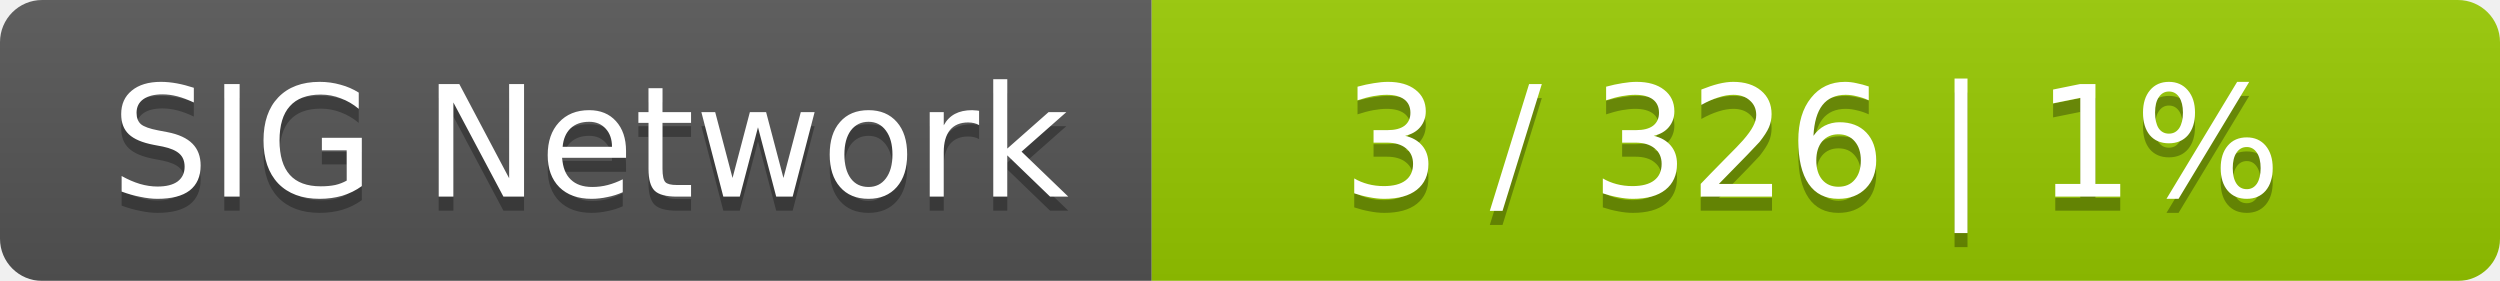
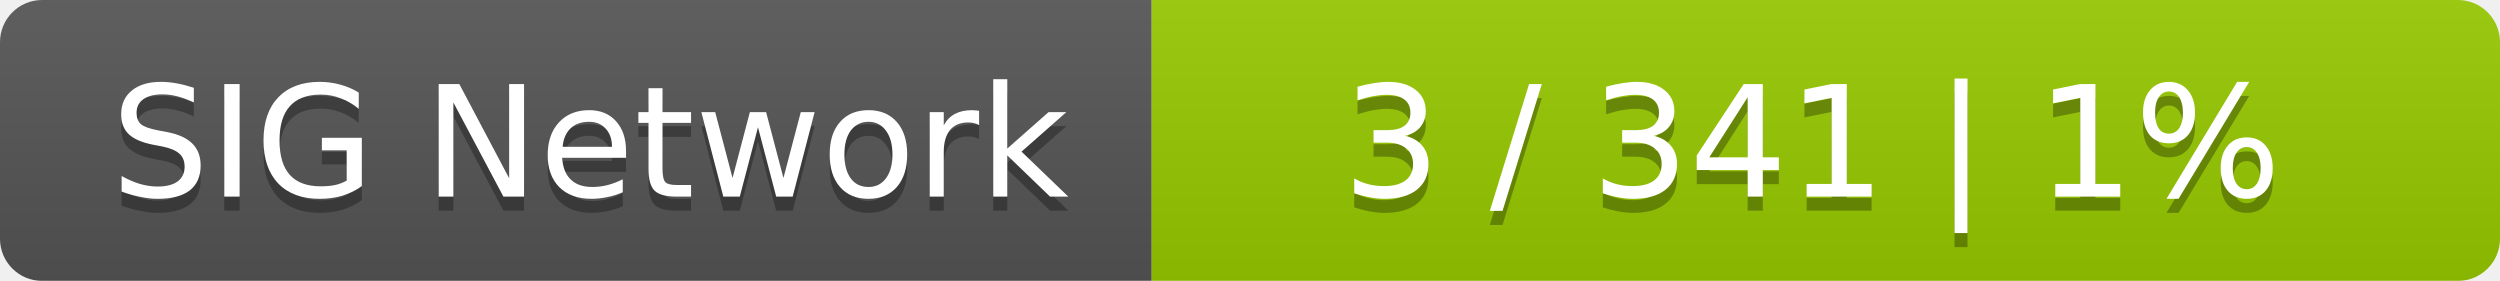
<svg xmlns="http://www.w3.org/2000/svg" width="178" height="20">
  <linearGradient id="smooth" x2="0" y2="100%">
    <stop offset="0" stop-color="#bbb" stop-opacity=".1" />
    <stop offset="1" stop-opacity=".1" />
  </linearGradient>
  <mask id="round">
    <rect width="178" height="20" rx="3" fill="#fff" />
  </mask>
  <g mask="url(#round)">
    <rect width="82" height="20" fill="#555" />
    <rect x="82" width="96" height="20" fill="#97ca00" />
    <rect width="178" height="20" fill="url(#smooth)" />
  </g>
  <g fill="#fff" text-anchor="middle" font-family="DejaVu Sans,Verdana,Geneva,sans-serif" font-size="11">
    <text x="42" y="15" fill="#010101" fill-opacity=".3">SIG Network</text>
    <text x="42" y="14">SIG Network</text>
-     <text x="129" y="15" fill="#010101" fill-opacity=".3">3 / 326    |    1%</text>
-     <text x="129" y="14">3 / 326    |    1%</text>
+     <text x="129" y="15" fill="#010101" fill-opacity=".3">3 / 341    |    1%</text>
+     <text x="129" y="14">3 / 341    |    1%</text>
  </g>
</svg>
